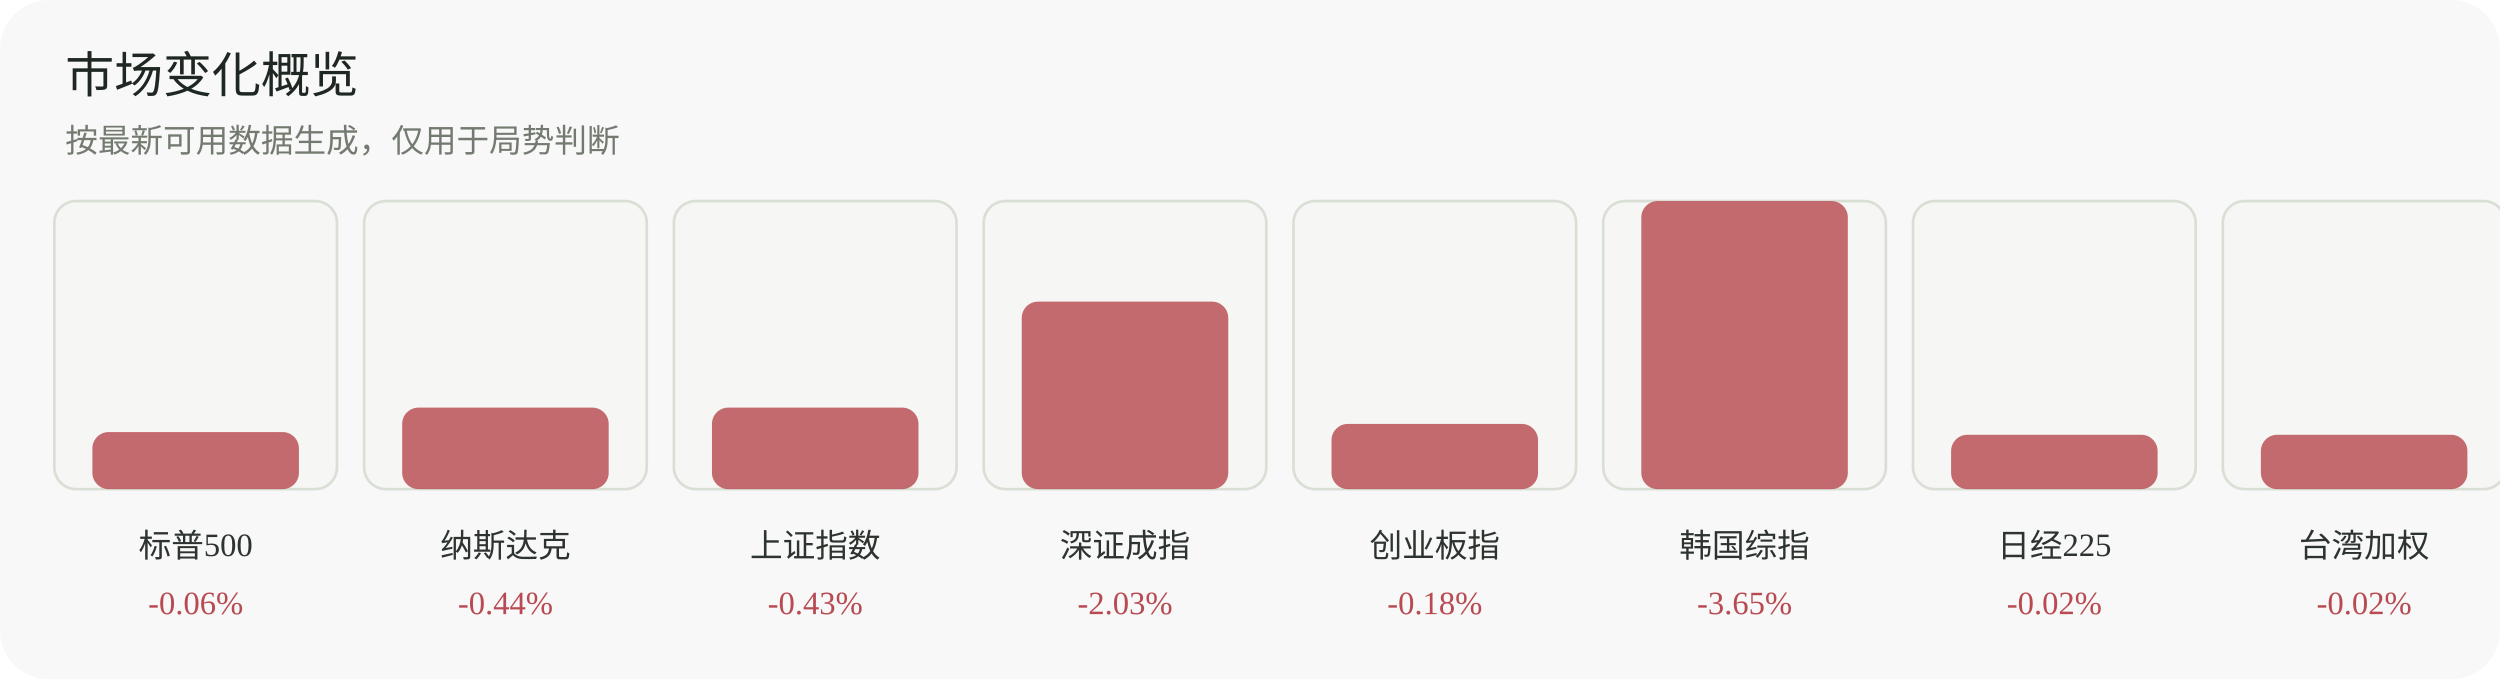
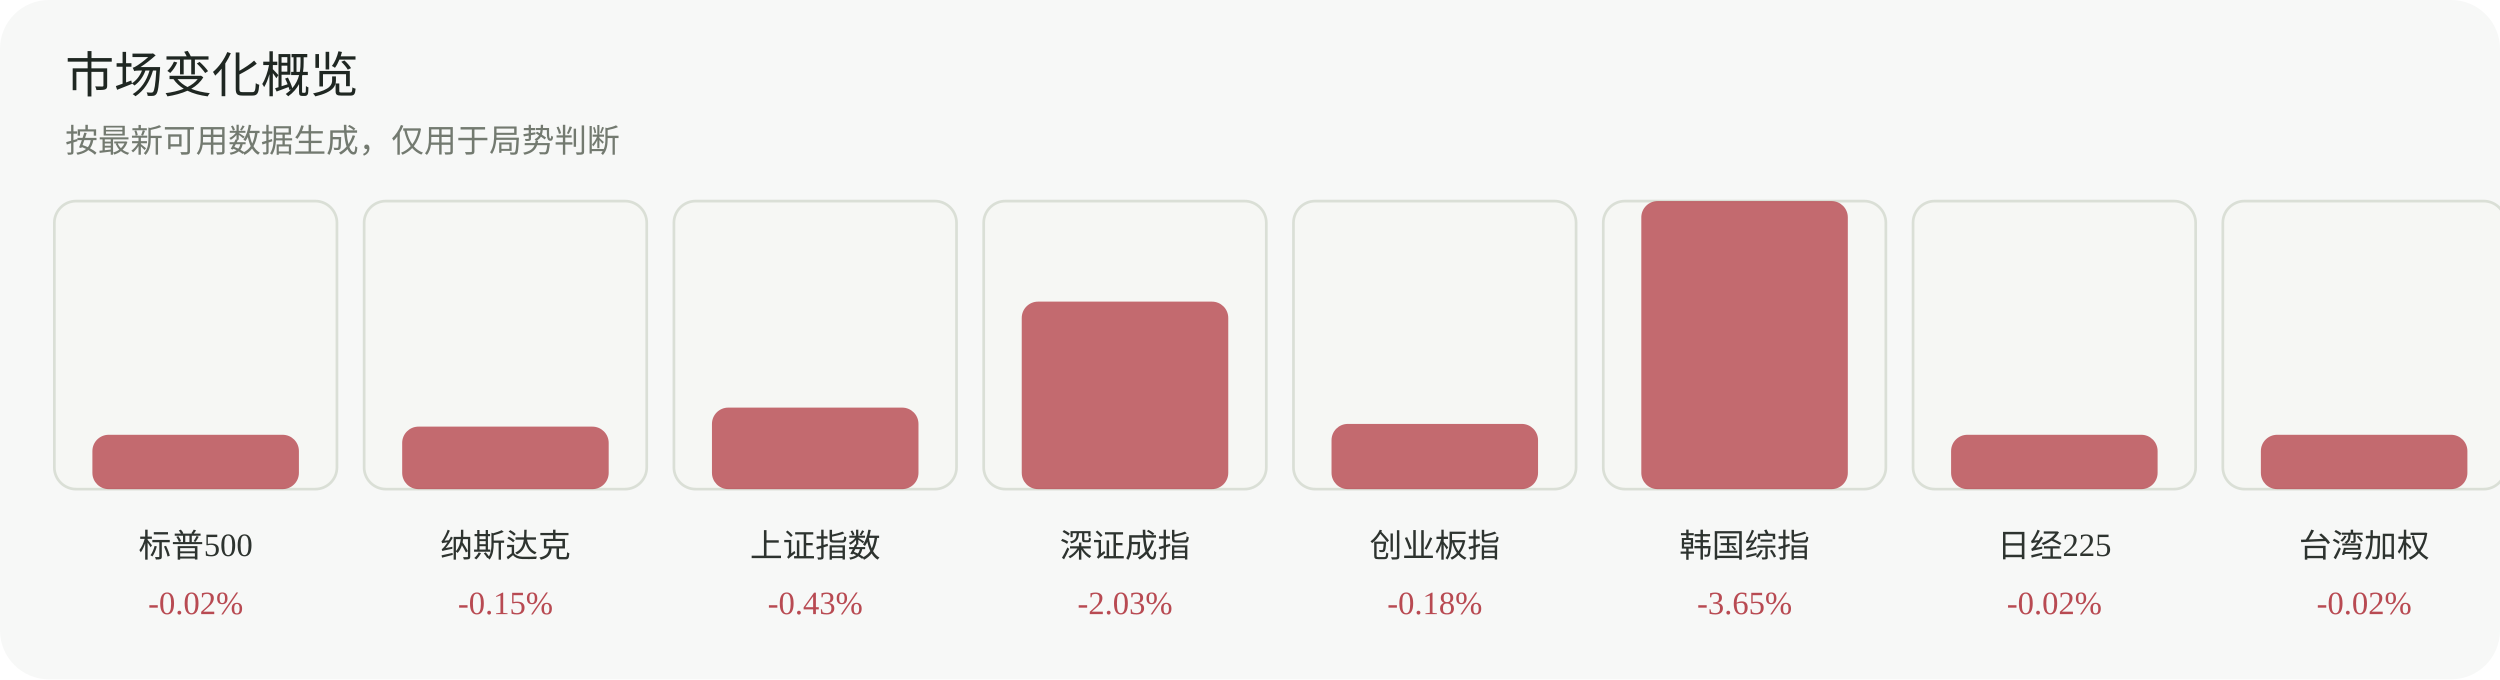
<svg xmlns="http://www.w3.org/2000/svg" width="920" height="250" viewBox="0 0 920 250" role="img" aria-label="市场变化概览">
  <rect width="920" height="250" rx="18" fill="#f7f8f7" />
  <text x="24" y="34" font-family="Inter, 'Segoe UI', sans-serif" font-size="18" fill="#1f2722">市场变化概览</text>
  <text x="24" y="56" font-family="Inter, 'Segoe UI', sans-serif" font-size="12" fill="#737a70">按最新可用数据生成，仅用于局势判断</text>
  <g>
    <rect x="20" y="74" width="104" height="106" rx="8" fill="#f6f7f4" stroke="#dadfd6" />
-     <rect x="34" y="159" width="76" height="21" rx="6" fill="#b84a52" opacity="0.82" />
+     <rect x="34" y="160" width="76" height="20" rx="6" fill="#b84a52" opacity="0.82" />
    <text x="72.0" y="205" text-anchor="middle" font-size="12" fill="#2d332f">标普500</text>
-     <text x="72.0" y="226" text-anchor="middle" font-size="12" fill="#b84a52">-0.06%</text>
+     <text x="72.0" y="226" text-anchor="middle" font-size="12" fill="#b84a52">-0.02%</text>
  </g>
  <g>
    <rect x="134" y="74" width="104" height="106" rx="8" fill="#f6f7f4" stroke="#dadfd6" />
-     <rect x="148" y="150" width="76" height="30" rx="6" fill="#b84a52" opacity="0.82" />
+     <rect x="148" y="157" width="76" height="23" rx="6" fill="#b84a52" opacity="0.82" />
    <text x="186.0" y="205" text-anchor="middle" font-size="12" fill="#2d332f">纳斯达克</text>
-     <text x="186.0" y="226" text-anchor="middle" font-size="12" fill="#b84a52">-0.44%</text>
+     <text x="186.0" y="226" text-anchor="middle" font-size="12" fill="#b84a52">-0.15%</text>
  </g>
  <g>
    <rect x="248" y="74" width="104" height="106" rx="8" fill="#f6f7f4" stroke="#dadfd6" />
    <rect x="262" y="150" width="76" height="30" rx="6" fill="#b84a52" opacity="0.82" />
    <text x="300.0" y="205" text-anchor="middle" font-size="12" fill="#2d332f">上证指数</text>
    <text x="300.0" y="226" text-anchor="middle" font-size="12" fill="#b84a52">-0.43%</text>
  </g>
  <g>
    <rect x="362" y="74" width="104" height="106" rx="8" fill="#f6f7f4" stroke="#dadfd6" />
    <rect x="376" y="111" width="76" height="69" rx="6" fill="#b84a52" opacity="0.82" />
    <text x="414.0" y="205" text-anchor="middle" font-size="12" fill="#2d332f">深证成指</text>
    <text x="414.0" y="226" text-anchor="middle" font-size="12" fill="#b84a52">-2.03%</text>
  </g>
  <g>
    <rect x="476" y="74" width="104" height="106" rx="8" fill="#f6f7f4" stroke="#dadfd6" />
    <rect x="490" y="156" width="76" height="24" rx="6" fill="#b84a52" opacity="0.82" />
    <text x="528.0" y="205" text-anchor="middle" font-size="12" fill="#2d332f">创业板指</text>
    <text x="528.0" y="226" text-anchor="middle" font-size="12" fill="#b84a52">-0.18%</text>
  </g>
  <g>
    <rect x="590" y="74" width="104" height="106" rx="8" fill="#f6f7f4" stroke="#dadfd6" />
    <rect x="604" y="74" width="76" height="106" rx="6" fill="#b84a52" opacity="0.82" />
    <text x="642.0" y="205" text-anchor="middle" font-size="12" fill="#2d332f">韩国综指</text>
    <text x="642.0" y="226" text-anchor="middle" font-size="12" fill="#b84a52">-3.65%</text>
  </g>
  <g>
    <rect x="704" y="74" width="104" height="106" rx="8" fill="#f6f7f4" stroke="#dadfd6" />
    <rect x="718" y="160" width="76" height="20" rx="6" fill="#b84a52" opacity="0.82" />
    <text x="756.0" y="205" text-anchor="middle" font-size="12" fill="#2d332f">日经225</text>
    <text x="756.0" y="226" text-anchor="middle" font-size="12" fill="#b84a52">-0.02%</text>
  </g>
  <g>
    <rect x="818" y="74" width="104" height="106" rx="8" fill="#f6f7f4" stroke="#dadfd6" />
    <rect x="832" y="160" width="76" height="20" rx="6" fill="#b84a52" opacity="0.82" />
    <text x="870.0" y="205" text-anchor="middle" font-size="12" fill="#2d332f">台湾加权</text>
    <text x="870.0" y="226" text-anchor="middle" font-size="12" fill="#b84a52">-0.02%</text>
  </g>
</svg>
